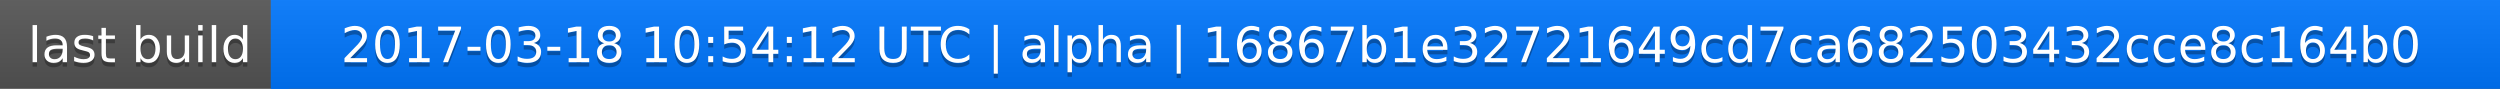
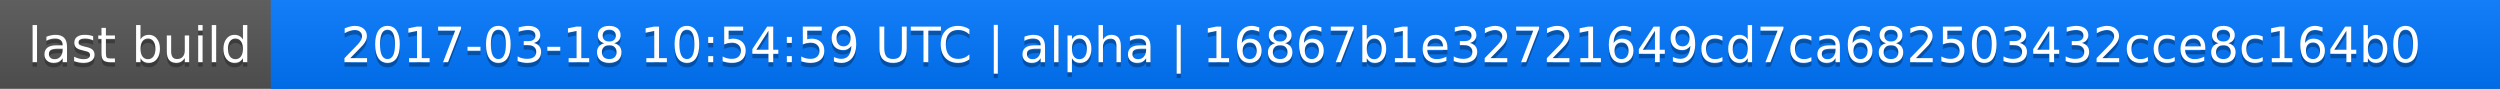
<svg xmlns="http://www.w3.org/2000/svg" width="563" height="20">
  <linearGradient id="a" x2="0" y2="100%">
    <stop offset="0" stop-color="#bbb" stop-opacity=".1" />
    <stop offset="1" stop-opacity=".1" />
  </linearGradient>
  <rect rx="0" width="563" height="20" fill="#555" />
  <rect rx="0" x="61" width="502" height="20" fill="#07f" />
  <path fill="#07f" d="M61 0h4v20h-4z" />
  <rect rx="0" width="563" height="20" fill="url(#a)" />
  <g fill="#fff" text-anchor="middle" font-family="DejaVu Sans,Verdana,Geneva,sans-serif" font-size="11">
    <text x="31.5" y="15" fill="#010101" fill-opacity=".3">last build</text>
    <text x="31.5" y="14">last build</text>
-     <text x="311" y="15" fill="#010101" fill-opacity=".3">2017-03-18 10:54:12 UTC | alpha | 16867b1e32721649cd7ca682503432cce8c164b0</text>
-     <text x="311" y="14">2017-03-18 10:54:12 UTC | alpha | 16867b1e32721649cd7ca682503432cce8c164b0</text>
+     <text x="311" y="15" fill="#010101" fill-opacity=".3">2017-03-18 10:54:59 UTC | alpha | 16867b1e32721649cd7ca682503432cce8c164b0</text>
+     <text x="311" y="14">2017-03-18 10:54:59 UTC | alpha | 16867b1e32721649cd7ca682503432cce8c164b0</text>
  </g>
</svg>
